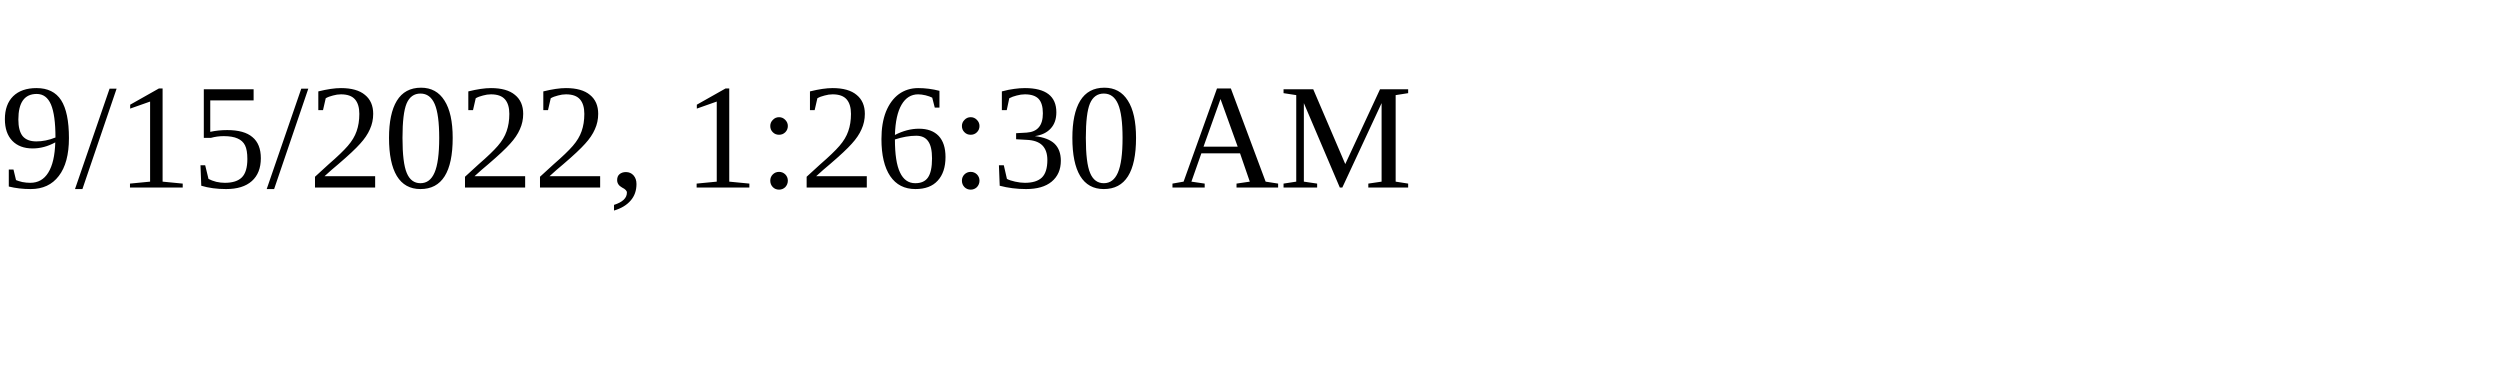
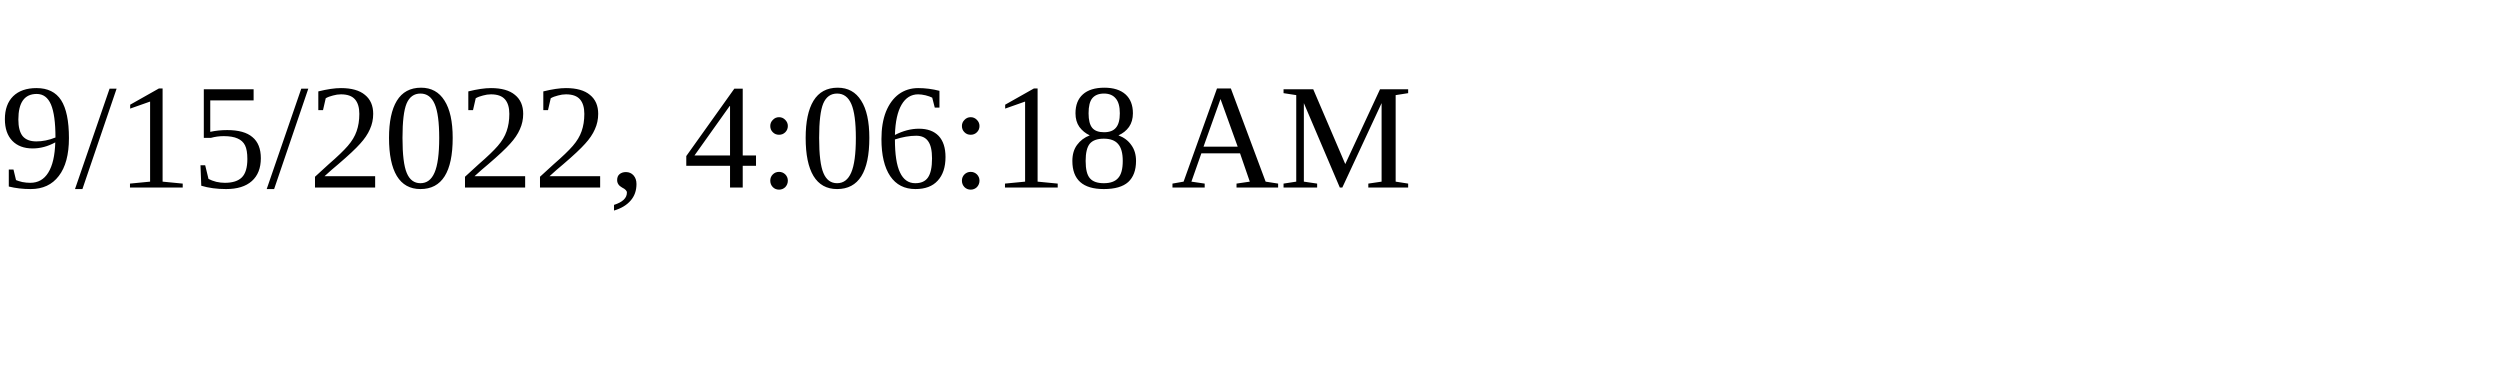
<svg xmlns="http://www.w3.org/2000/svg" height="30" width="200">
-   <text x="0" y="15">9/15/2022, 1:26:30 AM</text>
+   <text x="0" y="15">9/15/2022, 4:06:18 AM</text>
</svg>
